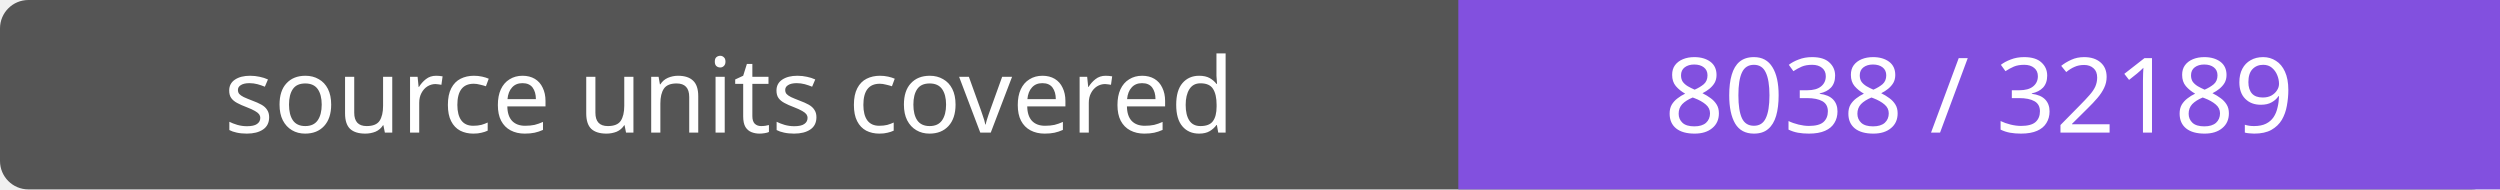
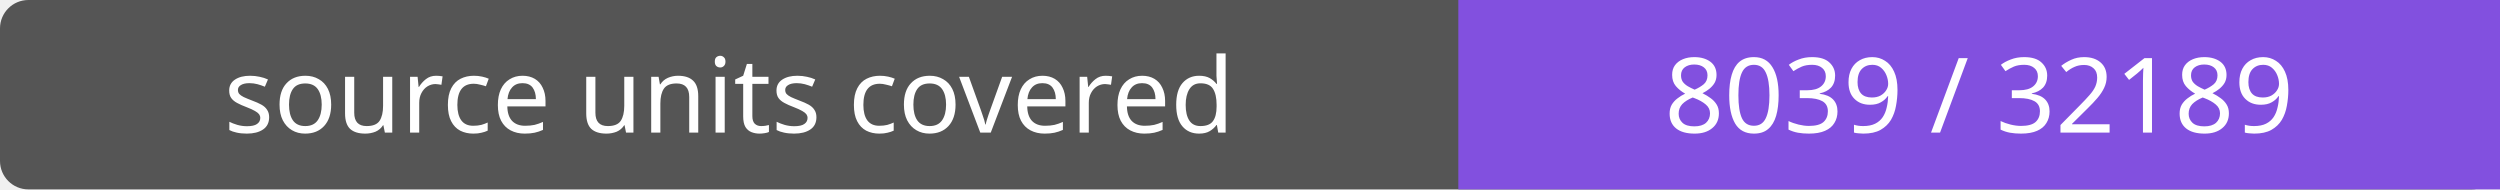
- <svg xmlns="http://www.w3.org/2000/svg" width="264" height="20" role="img" aria-label="source units covered: 8038 / 32189">
+ <svg xmlns="http://www.w3.org/2000/svg" width="264" height="20" role="img" aria-label="source units covered: 8039 / 32189">
  <rect width="264" height="20" rx="3" fill="#555" />
  <path fill="#8250df" d="M154 0h110v20H154z" />
  <g fill="#fff" text-anchor="middle" font-family="Verdana,sans-serif" font-size="11">
    <text x="77.0" y="14">source units covered</text>
-     <text x="209.0" y="14">8038 / 32189</text>
+     <text x="209.0" y="14">8039 / 32189</text>
  </g>
</svg>
